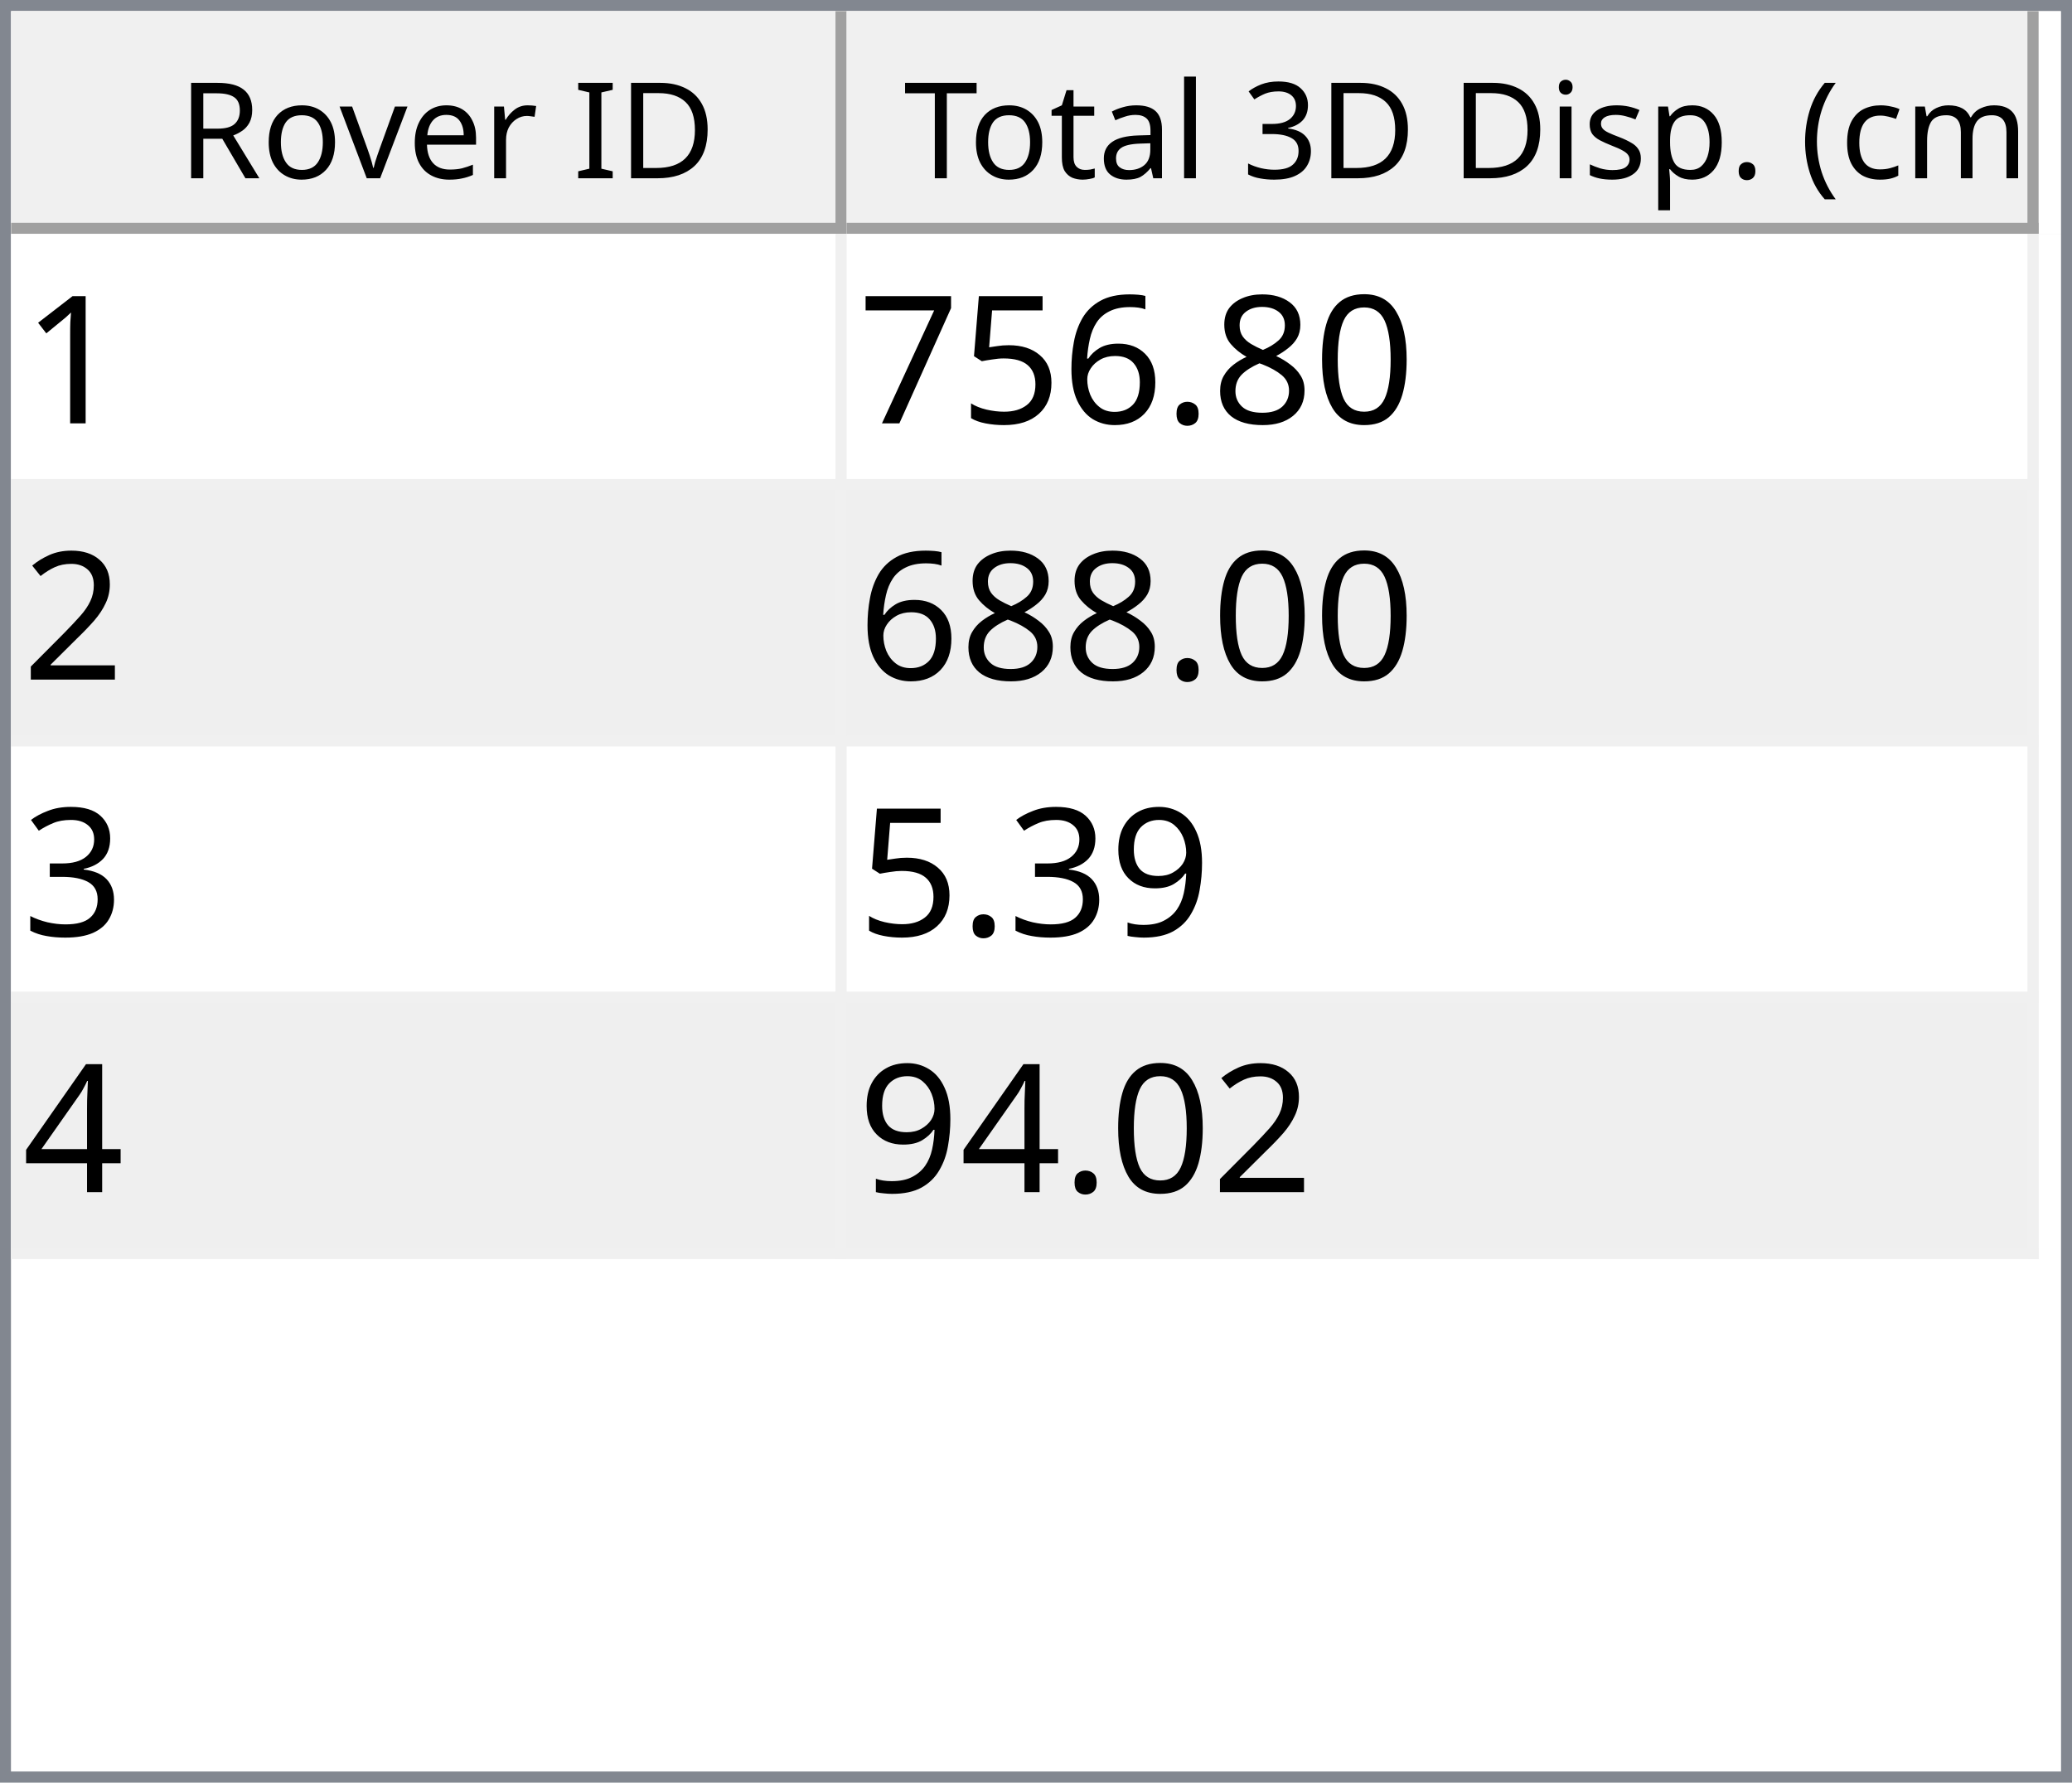
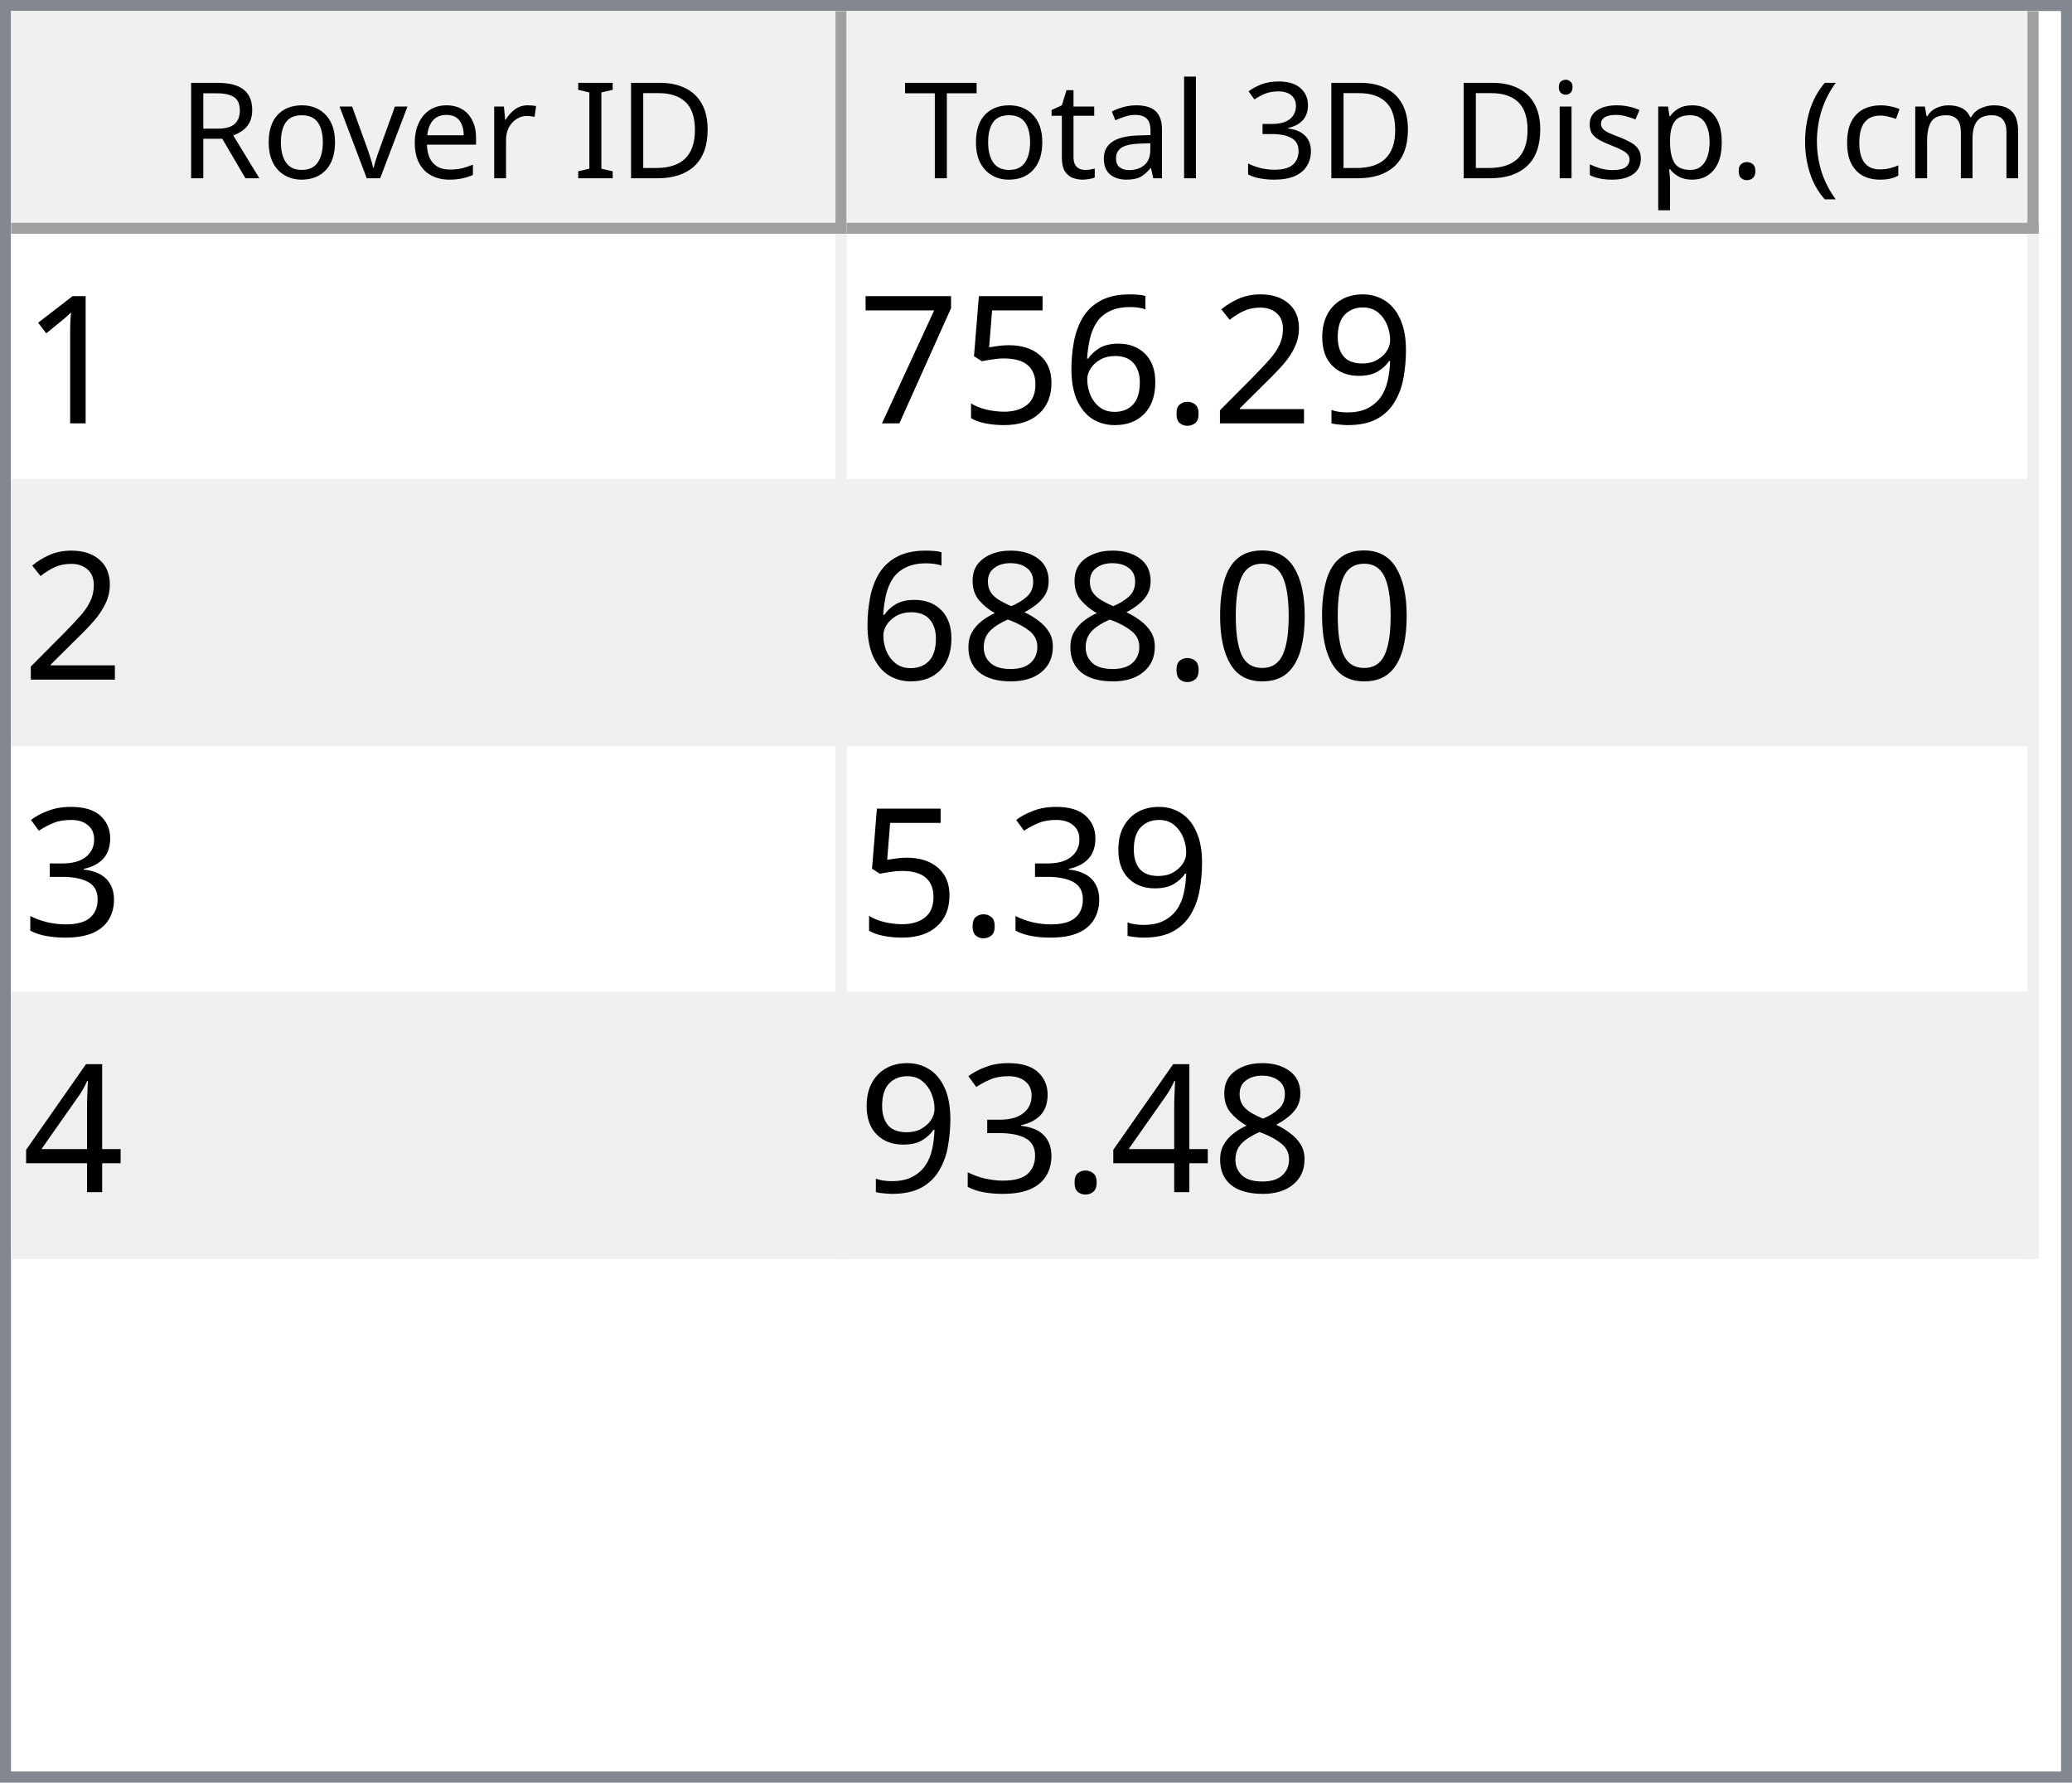
<svg xmlns="http://www.w3.org/2000/svg" style="fill-opacity:1; color-rendering:auto; color-interpolation:auto; text-rendering:auto; stroke:black; stroke-linecap:square; stroke-miterlimit:10; shape-rendering:auto; stroke-opacity:1; fill:black; stroke-dasharray:none; font-weight:normal; stroke-width:1; font-family:'Dialog'; font-style:normal; stroke-linejoin:miter; font-size:12px; stroke-dashoffset:0; image-rendering:auto;" width="186" height="160">
  <defs id="genericDefs" />
  <g>
    <defs id="defs1">
      <clipPath clipPathUnits="userSpaceOnUse" id="clipPath1">
        <path d="M0 0 L186 0 L186 160 L0 160 L0 0 Z" />
      </clipPath>
      <clipPath clipPathUnits="userSpaceOnUse" id="clipPath2">
        <path d="M0 0 L0 160 L186 160 L186 0 Z" />
      </clipPath>
      <clipPath clipPathUnits="userSpaceOnUse" id="clipPath3">
        <path d="M0 0 L0 20 L184 20 L184 0 Z" />
      </clipPath>
      <clipPath clipPathUnits="userSpaceOnUse" id="clipPath4">
        <path d="M0 0 L0 20 L75 20 L75 0 Z" />
      </clipPath>
      <clipPath clipPathUnits="userSpaceOnUse" id="clipPath5">
        <path d="M1 1 L1 19 L74 19 L74 1 Z" />
      </clipPath>
      <clipPath clipPathUnits="userSpaceOnUse" id="clipPath6">
        <path d="M0 0 L0 18 L73 18 L73 0 Z" />
      </clipPath>
      <clipPath clipPathUnits="userSpaceOnUse" id="clipPath7">
        <path d="M-0.5 -0.5 L-0.5 19.5 L74.5 19.5 L74.5 -0.5 Z" />
      </clipPath>
      <clipPath clipPathUnits="userSpaceOnUse" id="clipPath8">
        <path d="M0 0 L0 20 L107 20 L107 0 Z" />
      </clipPath>
      <clipPath clipPathUnits="userSpaceOnUse" id="clipPath9">
        <path d="M1 1 L1 19 L106 19 L106 1 Z" />
      </clipPath>
      <clipPath clipPathUnits="userSpaceOnUse" id="clipPath10">
        <path d="M0 0 L0 18 L105 18 L105 0 Z" />
      </clipPath>
      <clipPath clipPathUnits="userSpaceOnUse" id="clipPath11">
        <path d="M-0.5 -0.5 L-0.5 19.5 L106.5 19.5 L106.5 -0.5 Z" />
      </clipPath>
      <clipPath clipPathUnits="userSpaceOnUse" id="clipPath12">
        <path d="M0 0 L0 138 L184 138 L184 0 Z" />
      </clipPath>
      <clipPath clipPathUnits="userSpaceOnUse" id="clipPath13">
        <path d="M0 0 L0 92 L182 92 L182 0 Z" />
      </clipPath>
      <clipPath clipPathUnits="userSpaceOnUse" id="clipPath14">
        <path d="M-0.5 -0.5 L-0.5 91.5 L181.5 91.5 L181.5 -0.5 Z" />
      </clipPath>
      <clipPath clipPathUnits="userSpaceOnUse" id="clipPath15">
        <path d="M0 0 L0 22 L74 22 L74 0 Z" />
      </clipPath>
      <clipPath clipPathUnits="userSpaceOnUse" id="clipPath16">
        <path d="M0 0 L0 22 L106 22 L106 0 Z" />
      </clipPath>
      <font horiz-adv-x="64.551" id="font1">
        <font-face ascent="107.91" descent="25.098" units-per-em="100" style="font-style:normal; font-family:Segoe UI; font-weight:normal;" />
        <missing-glyph horiz-adv-x="64.551" d="M8.109 0 L8.109 68.266 L56.453 68.266 L56.453 0 L8.109 0 ZM15.328 7.234 L49.219 7.234 L49.219 61.031 L15.328 61.031 L15.328 7.234 Z" />
        <glyph unicode="D" horiz-adv-x="70.117" d="M9.188 0 L9.188 70.016 L28.516 70.016 Q65.531 70.016 65.531 35.891 Q65.531 19.672 55.25 9.836 Q44.969 0 27.734 0 L9.188 0 ZM17.391 62.594 L17.391 7.422 L27.828 7.422 Q41.609 7.422 49.273 14.797 Q56.938 22.172 56.938 35.688 Q56.938 62.594 28.328 62.594 L17.391 62.594 Z" />
        <glyph unicode="I" horiz-adv-x="26.611" d="M17.391 0 L9.188 0 L9.188 70.016 L17.391 70.016 L17.391 0 Z" />
        <glyph unicode=" " horiz-adv-x="27.393" d="" />
        <glyph unicode="r" horiz-adv-x="34.766" d="M34.188 41.891 Q32.078 43.5 28.125 43.5 Q23 43.5 19.555 38.672 Q16.109 33.844 16.109 25.484 L16.109 0 L8.109 0 L8.109 50 L16.109 50 L16.109 39.703 L16.312 39.703 Q18.016 44.969 21.531 47.922 Q25.047 50.875 29.391 50.875 Q32.516 50.875 34.188 50.203 L34.188 41.891 Z" />
        <glyph unicode="e" horiz-adv-x="52.295" d="M48.297 23 L12.984 23 Q13.188 14.656 17.484 10.109 Q21.781 5.562 29.297 5.562 Q37.75 5.562 44.828 11.141 L44.828 3.609 Q38.234 -1.172 27.391 -1.172 Q16.797 -1.172 10.742 5.641 Q4.688 12.453 4.688 24.812 Q4.688 36.469 11.305 43.82 Q17.922 51.172 27.734 51.172 Q37.547 51.172 42.922 44.828 Q48.297 38.484 48.297 27.203 L48.297 23 ZM40.094 29.781 Q40.047 36.719 36.75 40.578 Q33.453 44.438 27.594 44.438 Q21.922 44.438 17.969 40.383 Q14.016 36.328 13.094 29.781 L40.094 29.781 Z" />
        <glyph unicode="v" horiz-adv-x="47.9" d="M47.406 50 L27.484 0 L19.625 0 L0.688 50 L9.469 50 L22.172 13.672 Q23.578 9.672 23.922 6.688 L24.125 6.688 Q24.609 10.453 25.688 13.484 L38.969 50 L47.406 50 Z" />
        <glyph unicode="o" horiz-adv-x="58.594" d="M29 -1.172 Q17.922 -1.172 11.305 5.836 Q4.688 12.844 4.688 24.422 Q4.688 37.016 11.57 44.094 Q18.453 51.172 30.172 51.172 Q41.359 51.172 47.633 44.289 Q53.906 37.406 53.906 25.203 Q53.906 13.234 47.141 6.031 Q40.375 -1.172 29 -1.172 ZM29.594 44.438 Q21.875 44.438 17.383 39.188 Q12.891 33.938 12.891 24.703 Q12.891 15.828 17.43 10.695 Q21.969 5.562 29.594 5.562 Q37.359 5.562 41.531 10.594 Q45.703 15.625 45.703 24.906 Q45.703 34.281 41.531 39.359 Q37.359 44.438 29.594 44.438 Z" />
        <glyph unicode="R" horiz-adv-x="59.814" d="M59.375 0 L49.609 0 L37.891 19.625 Q36.281 22.359 34.766 24.289 Q33.25 26.219 31.664 27.438 Q30.078 28.656 28.25 29.219 Q26.422 29.781 24.125 29.781 L17.391 29.781 L17.391 0 L9.188 0 L9.188 70.016 L30.078 70.016 Q34.672 70.016 38.555 68.867 Q42.438 67.719 45.289 65.375 Q48.141 63.031 49.758 59.547 Q51.375 56.062 51.375 51.375 Q51.375 47.703 50.273 44.656 Q49.172 41.609 47.148 39.211 Q45.125 36.812 42.266 35.133 Q39.406 33.453 35.844 32.516 L35.844 32.328 Q37.594 31.547 38.891 30.547 Q40.188 29.547 41.359 28.18 Q42.531 26.812 43.68 25.078 Q44.828 23.344 46.234 21.047 L59.375 0 ZM17.391 62.594 L17.391 37.203 L28.516 37.203 Q31.594 37.203 34.203 38.133 Q36.812 39.062 38.719 40.797 Q40.625 42.531 41.703 45.047 Q42.781 47.562 42.781 50.688 Q42.781 56.297 39.141 59.445 Q35.5 62.594 28.609 62.594 L17.391 62.594 Z" />
        <glyph unicode=")" horiz-adv-x="30.176" d="M8.297 -15.922 L1.172 -15.922 Q16.406 2.344 16.406 26.812 Q16.406 51.469 1.078 70.016 L8.297 70.016 Q23.531 52.156 23.531 26.703 Q23.531 1.375 8.297 -15.922 Z" />
        <glyph unicode="m" horiz-adv-x="86.133" d="M79.109 0 L71.094 0 L71.094 28.719 Q71.094 37.016 68.531 40.727 Q65.969 44.438 59.906 44.438 Q54.781 44.438 51.195 39.75 Q47.609 35.062 47.609 28.516 L47.609 0 L39.594 0 L39.594 29.688 Q39.594 44.438 28.219 44.438 Q22.953 44.438 19.531 40.016 Q16.109 35.594 16.109 28.516 L16.109 0 L8.109 0 L8.109 50 L16.109 50 L16.109 42.094 L16.312 42.094 Q21.625 51.172 31.844 51.172 Q36.969 51.172 40.773 48.312 Q44.578 45.453 46 40.828 Q51.562 51.172 62.594 51.172 Q79.109 51.172 79.109 30.812 L79.109 0 Z" />
        <glyph unicode="c" horiz-adv-x="46.191" d="M42.188 2.297 Q36.422 -1.172 28.516 -1.172 Q17.828 -1.172 11.258 5.789 Q4.688 12.75 4.688 23.828 Q4.688 36.188 11.766 43.68 Q18.844 51.172 30.672 51.172 Q37.25 51.172 42.281 48.734 L42.281 40.531 Q36.719 44.438 30.375 44.438 Q22.703 44.438 17.797 38.945 Q12.891 33.453 12.891 24.516 Q12.891 15.719 17.508 10.641 Q22.125 5.562 29.891 5.562 Q36.422 5.562 42.188 9.906 L42.188 2.297 Z" />
        <glyph unicode="(" horiz-adv-x="30.176" d="M29.109 -15.922 L21.969 -15.922 Q6.844 1.375 6.844 26.703 Q6.844 52.156 21.969 70.016 L29.203 70.016 Q13.875 51.469 13.875 26.812 Q13.875 2.344 29.109 -15.922 Z" />
        <glyph unicode="." horiz-adv-x="21.68" d="M10.891 -1.078 Q8.641 -1.078 7.055 0.539 Q5.469 2.156 5.469 4.391 Q5.469 6.641 7.055 8.273 Q8.641 9.906 10.891 9.906 Q13.188 9.906 14.797 8.273 Q16.406 6.641 16.406 4.391 Q16.406 2.156 14.797 0.539 Q13.188 -1.078 10.891 -1.078 Z" />
        <glyph unicode="p" horiz-adv-x="58.789" d="M16.312 7.234 L16.109 7.234 L16.109 -23 L8.109 -23 L8.109 50 L16.109 50 L16.109 41.219 L16.312 41.219 Q22.219 51.172 33.594 51.172 Q43.266 51.172 48.688 44.461 Q54.109 37.75 54.109 26.469 Q54.109 13.922 48 6.375 Q41.891 -1.172 31.297 -1.172 Q21.578 -1.172 16.312 7.234 ZM16.109 27.391 L16.109 20.406 Q16.109 14.203 20.141 9.883 Q24.172 5.562 30.375 5.562 Q37.641 5.562 41.773 11.133 Q45.906 16.703 45.906 26.609 Q45.906 34.969 42.047 39.703 Q38.188 44.438 31.594 44.438 Q24.609 44.438 20.359 39.578 Q16.109 34.719 16.109 27.391 Z" />
        <glyph unicode="s" horiz-adv-x="42.432" d="M5.078 1.812 L5.078 10.406 Q11.625 5.562 19.484 5.562 Q30.031 5.562 30.031 12.594 Q30.031 14.594 29.125 15.992 Q28.219 17.391 26.68 18.461 Q25.141 19.531 23.07 20.383 Q21 21.234 18.609 22.172 Q15.281 23.484 12.766 24.828 Q10.25 26.172 8.57 27.859 Q6.891 29.547 6.031 31.695 Q5.172 33.844 5.172 36.719 Q5.172 40.234 6.789 42.945 Q8.406 45.656 11.086 47.484 Q13.766 49.312 17.211 50.242 Q20.656 51.172 24.312 51.172 Q30.812 51.172 35.938 48.922 L35.938 40.828 Q30.422 44.438 23.25 44.438 Q21 44.438 19.195 43.922 Q17.391 43.406 16.094 42.477 Q14.797 41.547 14.086 40.258 Q13.375 38.969 13.375 37.406 Q13.375 35.453 14.086 34.133 Q14.797 32.812 16.164 31.789 Q17.531 30.766 19.484 29.938 Q21.438 29.109 23.922 28.125 Q27.25 26.859 29.883 25.516 Q32.516 24.172 34.375 22.484 Q36.234 20.797 37.234 18.602 Q38.234 16.406 38.234 13.375 Q38.234 9.672 36.602 6.938 Q34.969 4.203 32.234 2.398 Q29.5 0.594 25.93 -0.289 Q22.359 -1.172 18.453 -1.172 Q10.75 -1.172 5.078 1.812 Z" />
        <glyph unicode="i" horiz-adv-x="24.219" d="M12.203 62.703 Q10.062 62.703 8.547 64.164 Q7.031 65.625 7.031 67.875 Q7.031 70.125 8.547 71.609 Q10.062 73.094 12.203 73.094 Q14.406 73.094 15.945 71.609 Q17.484 70.125 17.484 67.875 Q17.484 65.719 15.945 64.211 Q14.406 62.703 12.203 62.703 ZM16.109 0 L8.109 0 L8.109 50 L16.109 50 L16.109 0 Z" />
        <glyph unicode="3" horiz-adv-x="53.906" d="M46.531 19.828 Q46.531 15.094 44.75 11.211 Q42.969 7.328 39.719 4.57 Q36.469 1.812 31.93 0.297 Q27.391 -1.219 21.922 -1.219 Q11.922 -1.219 6 2.594 L6 11.188 Q13.094 5.609 22.219 5.609 Q25.875 5.609 28.828 6.539 Q31.781 7.469 33.906 9.227 Q36.031 10.984 37.18 13.477 Q38.328 15.969 38.328 19.094 Q38.328 32.812 18.797 32.812 L12.984 32.812 L12.984 39.594 L18.5 39.594 Q35.797 39.594 35.797 52.484 Q35.797 64.406 22.609 64.406 Q15.188 64.406 8.688 59.422 L8.688 67.188 Q15.375 71.188 24.609 71.188 Q29 71.188 32.57 69.969 Q36.141 68.75 38.68 66.555 Q41.219 64.359 42.609 61.281 Q44 58.203 44 54.5 Q44 40.672 30.031 36.719 L30.031 36.531 Q33.594 36.141 36.625 34.797 Q39.656 33.453 41.852 31.305 Q44.047 29.156 45.289 26.25 Q46.531 23.344 46.531 19.828 Z" />
        <glyph unicode="l" horiz-adv-x="24.219" d="M16.109 0 L8.109 0 L8.109 74.031 L16.109 74.031 L16.109 0 Z" />
        <glyph unicode="a" horiz-adv-x="50.879" d="M43.891 0 L35.891 0 L35.891 7.812 L35.688 7.812 Q30.469 -1.172 20.312 -1.172 Q12.844 -1.172 8.617 2.781 Q4.391 6.734 4.391 13.281 Q4.391 27.297 20.906 29.594 L35.891 31.688 Q35.891 44.438 25.594 44.438 Q16.547 44.438 9.281 38.281 L9.281 46.484 Q16.656 51.172 26.266 51.172 Q43.891 51.172 43.891 32.516 L43.891 0 ZM35.891 25.297 L23.828 23.641 Q18.266 22.859 15.43 20.875 Q12.594 18.891 12.594 13.875 Q12.594 10.203 15.211 7.883 Q17.828 5.562 22.172 5.562 Q28.125 5.562 32.008 9.742 Q35.891 13.922 35.891 20.312 L35.891 25.297 Z" />
        <glyph unicode="t" horiz-adv-x="33.887" d="M31.297 0.484 Q28.469 -1.078 23.828 -1.078 Q10.688 -1.078 10.688 13.578 L10.688 43.172 L2.094 43.172 L2.094 50 L10.688 50 L10.688 62.203 L18.703 64.797 L18.703 50 L31.297 50 L31.297 43.172 L18.703 43.172 L18.703 14.984 Q18.703 9.969 20.414 7.82 Q22.125 5.672 26.078 5.672 Q29.109 5.672 31.297 7.328 L31.297 0.484 Z" />
        <glyph unicode="T" horiz-adv-x="52.393" d="M50.594 62.594 L30.375 62.594 L30.375 0 L22.172 0 L22.172 62.594 L2 62.594 L2 70.016 L50.594 70.016 L50.594 62.594 Z" />
      </font>
      <font horiz-adv-x="75.0" id="font2">
        <font-face ascent="100.537" descent="21.973" units-per-em="100" style="font-style:normal; font-family:sans-serif; font-weight:normal;" />
        <missing-glyph horiz-adv-x="75.0" d="M12.5 0 L12.5 62.5 L62.5 62.5 L62.5 0 L12.5 0 ZM14.062 1.562 L60.938 1.562 L60.938 60.938 L14.062 60.938 L14.062 1.562 Z" />
        <glyph unicode="1" horiz-adv-x="55.615" d="M37.25 0 L28.469 0 L28.469 56 Q25.297 52.984 20.141 49.953 Q14.984 46.922 10.891 45.406 L10.891 53.906 Q18.266 57.375 23.781 62.305 Q29.297 67.234 31.594 71.875 L37.25 71.875 L37.25 0 Z" />
-         <glyph unicode="0" horiz-adv-x="55.615" d="M4.156 35.297 Q4.156 48 6.766 55.742 Q9.375 63.484 14.523 67.68 Q19.672 71.875 27.484 71.875 Q33.25 71.875 37.594 69.555 Q41.938 67.234 44.773 62.867 Q47.609 58.5 49.219 52.227 Q50.828 45.953 50.828 35.297 Q50.828 22.703 48.242 14.969 Q45.656 7.234 40.508 3.008 Q35.359 -1.219 27.484 -1.219 Q17.141 -1.219 11.234 6.203 Q4.156 15.141 4.156 35.297 ZM13.188 35.297 Q13.188 17.672 17.312 11.836 Q21.438 6 27.484 6 Q33.547 6 37.672 11.859 Q41.797 17.719 41.797 35.297 Q41.797 52.984 37.672 58.789 Q33.547 64.594 27.391 64.594 Q21.344 64.594 17.719 59.469 Q13.188 52.938 13.188 35.297 Z" />
-         <glyph unicode="8" horiz-adv-x="55.615" d="M17.672 38.812 Q12.203 40.828 9.57 44.539 Q6.938 48.25 6.938 53.422 Q6.938 61.234 12.555 66.555 Q18.172 71.875 27.484 71.875 Q36.859 71.875 42.578 66.43 Q48.297 60.984 48.297 53.172 Q48.297 48.188 45.68 44.508 Q43.062 40.828 37.75 38.812 Q44.344 36.672 47.781 31.883 Q51.219 27.094 51.219 20.453 Q51.219 11.281 44.727 5.031 Q38.234 -1.219 27.641 -1.219 Q17.047 -1.219 10.547 5.055 Q4.047 11.328 4.047 20.703 Q4.047 27.688 7.594 32.398 Q11.141 37.109 17.672 38.812 ZM15.922 53.719 Q15.922 48.641 19.195 45.414 Q22.469 42.188 27.688 42.188 Q32.766 42.188 36.016 45.383 Q39.266 48.578 39.266 53.219 Q39.266 58.062 35.914 61.359 Q32.562 64.656 27.594 64.656 Q22.562 64.656 19.242 61.43 Q15.922 58.203 15.922 53.719 ZM13.094 20.656 Q13.094 16.891 14.875 13.375 Q16.656 9.859 20.172 7.93 Q23.688 6 27.734 6 Q34.031 6 38.133 10.055 Q42.234 14.109 42.234 20.359 Q42.234 26.703 38.016 30.859 Q33.797 35.016 27.438 35.016 Q21.234 35.016 17.164 30.914 Q13.094 26.812 13.094 20.656 Z" />
+         <glyph unicode="9" horiz-adv-x="55.615" d="M5.469 16.547 L13.922 17.328 Q14.984 11.375 18.016 8.688 Q21.047 6 25.781 6 Q29.828 6 32.883 7.859 Q35.938 9.719 37.891 12.82 Q39.844 15.922 41.164 21.195 Q42.484 26.469 42.484 31.938 Q42.484 32.516 42.438 33.688 Q39.797 29.5 35.234 26.883 Q30.672 24.266 25.344 24.266 Q16.453 24.266 10.305 30.711 Q4.156 37.156 4.156 47.703 Q4.156 58.594 10.578 65.234 Q17 71.875 26.656 71.875 Q33.641 71.875 39.43 68.117 Q45.219 64.359 48.219 57.398 Q51.219 50.438 51.219 37.25 Q51.219 23.531 48.242 15.406 Q45.266 7.281 39.383 3.031 Q33.5 -1.219 25.594 -1.219 Q17.188 -1.219 11.867 3.445 Q6.547 8.109 5.469 16.547 ZM41.453 48.141 Q41.453 55.719 37.43 60.156 Q33.406 64.594 27.734 64.594 Q21.875 64.594 17.531 59.812 Q13.188 55.031 13.188 47.406 Q13.188 40.578 17.312 36.305 Q21.438 32.031 27.484 32.031 Q33.594 32.031 37.523 36.305 Q41.453 40.578 41.453 48.141 Z" />
+         <glyph unicode="2" horiz-adv-x="55.615" d="M50.344 8.453 L50.344 0 L3.031 0 Q2.938 3.172 4.047 6.109 Q5.859 10.938 9.836 15.625 Q13.812 20.312 21.344 26.469 Q33.016 36.031 37.117 41.625 Q41.219 47.219 41.219 52.203 Q41.219 57.422 37.477 61.008 Q33.734 64.594 27.734 64.594 Q21.391 64.594 17.578 60.789 Q13.766 56.984 13.719 50.25 L4.688 51.172 Q5.609 61.281 11.664 66.578 Q17.719 71.875 27.938 71.875 Q38.234 71.875 44.242 66.164 Q50.25 60.453 50.25 52 Q50.25 47.703 48.492 43.555 Q46.734 39.406 42.656 34.812 Q38.578 30.219 29.109 22.219 Q21.188 15.578 18.945 13.211 Q16.703 10.844 15.234 8.453 L50.344 8.453 Z" />
        <glyph unicode="." horiz-adv-x="27.783" d="M9.078 0 L9.078 10.016 L19.094 10.016 L19.094 0 L9.078 0 Z" />
        <glyph unicode="6" horiz-adv-x="55.615" d="M49.75 54.047 L41.016 53.375 Q39.844 58.547 37.703 60.891 Q34.125 64.656 28.906 64.656 Q24.703 64.656 21.531 62.312 Q17.391 59.281 14.992 53.469 Q12.594 47.656 12.5 36.922 Q15.672 41.75 20.266 44.094 Q24.859 46.438 29.891 46.438 Q38.672 46.438 44.852 39.969 Q51.031 33.5 51.031 23.25 Q51.031 16.5 48.125 10.719 Q45.219 4.938 40.141 1.859 Q35.062 -1.219 28.609 -1.219 Q17.625 -1.219 10.695 6.859 Q3.766 14.938 3.766 33.5 Q3.766 54.25 11.422 63.672 Q18.109 71.875 29.438 71.875 Q37.891 71.875 43.289 67.141 Q48.688 62.406 49.75 54.047 ZM13.875 23.188 Q13.875 18.656 15.797 14.508 Q17.719 10.359 21.188 8.18 Q24.656 6 28.469 6 Q34.031 6 38.039 10.492 Q42.047 14.984 42.047 22.703 Q42.047 30.125 38.086 34.398 Q34.125 38.672 28.125 38.672 Q22.172 38.672 18.023 34.398 Q13.875 30.125 13.875 23.188 Z" />
        <glyph unicode="5" horiz-adv-x="55.615" d="M4.156 18.75 L13.375 19.531 Q14.406 12.797 18.141 9.398 Q21.875 6 27.156 6 Q33.5 6 37.891 10.789 Q42.281 15.578 42.281 23.484 Q42.281 31 38.062 35.352 Q33.844 39.703 27 39.703 Q22.75 39.703 19.336 37.773 Q15.922 35.844 13.969 32.766 L5.719 33.844 L12.641 70.609 L48.25 70.609 L48.25 62.203 L19.672 62.203 L15.828 42.969 Q22.266 47.469 29.344 47.469 Q38.719 47.469 45.164 40.969 Q51.609 34.469 51.609 24.266 Q51.609 14.547 45.953 7.469 Q39.062 -1.219 27.156 -1.219 Q17.391 -1.219 11.211 4.25 Q5.031 9.719 4.156 18.75 Z" />
        <glyph unicode="7" horiz-adv-x="55.615" d="M4.734 62.203 L4.734 70.656 L51.078 70.656 L51.078 63.812 Q44.234 56.547 37.523 44.484 Q30.812 32.422 27.156 19.672 Q24.516 10.688 23.781 0 L14.75 0 Q14.891 8.453 18.062 20.414 Q21.234 32.375 27.172 43.484 Q33.109 54.594 39.797 62.203 L4.734 62.203 Z" />
-         <glyph unicode="2" horiz-adv-x="55.615" d="M50.344 8.453 L50.344 0 L3.031 0 Q2.938 3.172 4.047 6.109 Q5.859 10.938 9.836 15.625 Q13.812 20.312 21.344 26.469 Q33.016 36.031 37.117 41.625 Q41.219 47.219 41.219 52.203 Q41.219 57.422 37.477 61.008 Q33.734 64.594 27.734 64.594 Q21.391 64.594 17.578 60.789 Q13.766 56.984 13.719 50.25 L4.688 51.172 Q5.609 61.281 11.664 66.578 Q17.719 71.875 27.938 71.875 Q38.234 71.875 44.242 66.164 Q50.25 60.453 50.25 52 Q50.25 47.703 48.492 43.555 Q46.734 39.406 42.656 34.812 Q38.578 30.219 29.109 22.219 Q21.188 15.578 18.945 13.211 Q16.703 10.844 15.234 8.453 L50.344 8.453 Z" />
+         <glyph unicode="0" horiz-adv-x="55.615" d="M4.156 35.297 Q4.156 48 6.766 55.742 Q9.375 63.484 14.523 67.68 Q19.672 71.875 27.484 71.875 Q33.25 71.875 37.594 69.555 Q41.938 67.234 44.773 62.867 Q47.609 58.5 49.219 52.227 Q50.828 45.953 50.828 35.297 Q50.828 22.703 48.242 14.969 Q45.656 7.234 40.508 3.008 Q35.359 -1.219 27.484 -1.219 Q17.141 -1.219 11.234 6.203 Q4.156 15.141 4.156 35.297 ZM13.188 35.297 Q13.188 17.672 17.312 11.836 Q21.438 6 27.484 6 Q33.547 6 37.672 11.859 Q41.797 17.719 41.797 35.297 Q41.797 52.984 37.672 58.789 Q33.547 64.594 27.391 64.594 Q21.344 64.594 17.719 59.469 Q13.188 52.938 13.188 35.297 Z" />
+         <glyph unicode="8" horiz-adv-x="55.615" d="M17.672 38.812 Q12.203 40.828 9.57 44.539 Q6.938 48.25 6.938 53.422 Q6.938 61.234 12.555 66.555 Q18.172 71.875 27.484 71.875 Q36.859 71.875 42.578 66.43 Q48.297 60.984 48.297 53.172 Q48.297 48.188 45.68 44.508 Q43.062 40.828 37.75 38.812 Q44.344 36.672 47.781 31.883 Q51.219 27.094 51.219 20.453 Q51.219 11.281 44.727 5.031 Q38.234 -1.219 27.641 -1.219 Q17.047 -1.219 10.547 5.055 Q4.047 11.328 4.047 20.703 Q4.047 27.688 7.594 32.398 Q11.141 37.109 17.672 38.812 ZM15.922 53.719 Q15.922 48.641 19.195 45.414 Q22.469 42.188 27.688 42.188 Q32.766 42.188 36.016 45.383 Q39.266 48.578 39.266 53.219 Q39.266 58.062 35.914 61.359 Q32.562 64.656 27.594 64.656 Q22.562 64.656 19.242 61.43 Q15.922 58.203 15.922 53.719 ZM13.094 20.656 Q13.094 16.891 14.875 13.375 Q16.656 9.859 20.172 7.93 Q23.688 6 27.734 6 Q34.031 6 38.133 10.055 Q42.234 14.109 42.234 20.359 Q42.234 26.703 38.016 30.859 Q33.797 35.016 27.438 35.016 Q21.234 35.016 17.164 30.914 Q13.094 26.812 13.094 20.656 Z" />
        <glyph unicode="3" horiz-adv-x="55.615" d="M4.203 18.891 L12.984 20.062 Q14.5 12.594 18.141 9.297 Q21.781 6 27 6 Q33.203 6 37.477 10.297 Q41.75 14.594 41.75 20.953 Q41.75 27 37.797 30.93 Q33.844 34.859 27.734 34.859 Q25.25 34.859 21.531 33.891 L22.516 41.609 Q23.391 41.5 23.922 41.5 Q29.547 41.5 34.039 44.43 Q38.531 47.359 38.531 53.469 Q38.531 58.297 35.258 61.477 Q31.984 64.656 26.812 64.656 Q21.688 64.656 18.266 61.43 Q14.844 58.203 13.875 51.766 L5.078 53.328 Q6.688 62.156 12.398 67.016 Q18.109 71.875 26.609 71.875 Q32.469 71.875 37.398 69.359 Q42.328 66.844 44.945 62.5 Q47.562 58.156 47.562 53.266 Q47.562 48.641 45.07 44.828 Q42.578 41.016 37.703 38.766 Q44.047 37.312 47.562 32.695 Q51.078 28.078 51.078 21.141 Q51.078 11.766 44.242 5.25 Q37.406 -1.266 26.953 -1.266 Q17.531 -1.266 11.305 4.352 Q5.078 9.969 4.203 18.891 Z" />
-         <glyph unicode="9" horiz-adv-x="55.615" d="M5.469 16.547 L13.922 17.328 Q14.984 11.375 18.016 8.688 Q21.047 6 25.781 6 Q29.828 6 32.883 7.859 Q35.938 9.719 37.891 12.82 Q39.844 15.922 41.164 21.195 Q42.484 26.469 42.484 31.938 Q42.484 32.516 42.438 33.688 Q39.797 29.5 35.234 26.883 Q30.672 24.266 25.344 24.266 Q16.453 24.266 10.305 30.711 Q4.156 37.156 4.156 47.703 Q4.156 58.594 10.578 65.234 Q17 71.875 26.656 71.875 Q33.641 71.875 39.43 68.117 Q45.219 64.359 48.219 57.398 Q51.219 50.438 51.219 37.25 Q51.219 23.531 48.242 15.406 Q45.266 7.281 39.383 3.031 Q33.5 -1.219 25.594 -1.219 Q17.188 -1.219 11.867 3.445 Q6.547 8.109 5.469 16.547 ZM41.453 48.141 Q41.453 55.719 37.43 60.156 Q33.406 64.594 27.734 64.594 Q21.875 64.594 17.531 59.812 Q13.188 55.031 13.188 47.406 Q13.188 40.578 17.312 36.305 Q21.438 32.031 27.484 32.031 Q33.594 32.031 37.523 36.305 Q41.453 40.578 41.453 48.141 Z" />
        <glyph unicode="4" horiz-adv-x="55.615" d="M32.328 0 L32.328 17.141 L1.266 17.141 L1.266 25.203 L33.938 71.578 L41.109 71.578 L41.109 25.203 L50.781 25.203 L50.781 17.141 L41.109 17.141 L41.109 0 L32.328 0 ZM32.328 25.203 L32.328 57.469 L9.906 25.203 L32.328 25.203 Z" />
      </font>
    </defs>
    <g style="fill:white; stroke:white;">
      <rect x="0" y="0" width="186" style="clip-path:url(#clipPath1); stroke:none;" height="160" />
    </g>
    <g style="fill:white; text-rendering:optimizeSpeed; color-rendering:optimizeSpeed; image-rendering:optimizeSpeed; shape-rendering:crispEdges; stroke:white; color-interpolation:sRGB;">
      <rect x="0" width="186" height="160" y="0" style="stroke:none;" />
      <path style="stroke:none;" d="M0 160 L186 160 L186 0 L0 0 Z" />
    </g>
    <g style="fill:rgb(240,240,240); font-family:'Segoe UI'; stroke:rgb(240,240,240);">
      <rect x="0" y="0" width="186" style="clip-path:url(#clipPath2); stroke:none;" height="160" />
    </g>
    <g style="fill:rgb(130,135,144); font-family:'Segoe UI'; stroke:rgb(130,135,144);">
      <path d="M0 0 L186 0 L186 160 L0 160 L0 0 ZM1 1 L185 1 L185 159 L1 159 L1 1 Z" style="fill-rule:evenodd; clip-path:url(#clipPath2); stroke:none;" />
    </g>
    <g style="fill:white; font-family:'Segoe UI'; stroke:white;" transform="translate(1,1)">
      <rect x="0" y="0" width="184" style="clip-path:url(#clipPath3); stroke:none;" height="20" />
    </g>
    <g style="fill:rgb(240,240,240); font-family:'Segoe UI'; stroke:rgb(240,240,240);" transform="translate(1,1)">
      <rect x="0" y="0" width="75" style="clip-path:url(#clipPath4); stroke:none;" height="20" />
    </g>
    <g style="font-family:'Segoe UI';" transform="translate(2,2)">
      <text x="14" xml:space="preserve" y="14" style="clip-path:url(#clipPath6); stroke:none;">Rover ID</text>
    </g>
    <g style="fill:rgb(160,160,160); font-family:'Segoe UI'; stroke:rgb(160,160,160); stroke-linejoin:bevel;" transform="translate(1.5,1.5)">
      <line x1="74" x2="74" y1="0" style="fill:none; clip-path:url(#clipPath7);" y2="19" />
    </g>
    <g style="fill:rgb(160,160,160); font-family:'Segoe UI'; stroke:rgb(160,160,160); stroke-linejoin:bevel;" transform="matrix(1,0,0,1,1,1) translate(0.5,0.5)">
      <line x1="0" x2="74" y1="19" style="fill:none; clip-path:url(#clipPath7);" y2="19" />
    </g>
    <g style="fill:rgb(240,240,240); font-family:'Segoe UI'; stroke:rgb(240,240,240);" transform="translate(76,1)">
      <rect x="0" y="0" width="107" style="clip-path:url(#clipPath8); stroke:none;" height="20" />
    </g>
    <g style="font-family:'Segoe UI';" transform="translate(77,2)">
      <text x="1" xml:space="preserve" y="14" style="clip-path:url(#clipPath10); stroke:none;"> Total 3D Disp. (cm)</text>
    </g>
    <g style="fill:rgb(160,160,160); font-family:'Segoe UI'; stroke:rgb(160,160,160); stroke-linejoin:bevel;" transform="translate(76.5,1.5)">
      <line x1="106" x2="106" y1="0" style="fill:none; clip-path:url(#clipPath11);" y2="19" />
    </g>
    <g style="fill:rgb(160,160,160); font-family:'Segoe UI'; stroke:rgb(160,160,160); stroke-linejoin:bevel;" transform="matrix(1,0,0,1,76,1) translate(0.5,0.5)">
      <line x1="0" x2="106" y1="19" style="fill:none; clip-path:url(#clipPath11);" y2="19" />
    </g>
    <g style="fill:white; font-family:'Segoe UI'; stroke:white;" transform="translate(1,21)">
      <rect x="0" y="0" width="184" style="clip-path:url(#clipPath12); stroke:none;" height="138" />
    </g>
    <g style="fill:rgb(240,240,240); font-size:16px; font-family:sans-serif; stroke:rgb(240,240,240);" transform="translate(1,21)">
      <rect x="0" y="0" width="182" style="clip-path:url(#clipPath13); stroke:none;" height="92" />
      <line transform="translate(0.5,0.5)" x1="0" x2="181" y1="22" style="clip-path:url(#clipPath14); fill:none; stroke-linejoin:bevel;" y2="22" />
    </g>
    <g transform="matrix(1,0,0,1,1,21) translate(0.5,0.5)" style="fill:rgb(240,240,240); font-size:16px; font-family:sans-serif; stroke:rgb(240,240,240); stroke-linejoin:bevel;">
      <line x1="0" x2="181" y1="45" style="fill:none; clip-path:url(#clipPath14);" y2="45" />
    </g>
    <g transform="matrix(1,0,0,1,1,21) translate(0.5,0.5)" style="fill:rgb(240,240,240); font-size:16px; font-family:sans-serif; stroke:rgb(240,240,240); stroke-linejoin:bevel;">
      <line x1="0" x2="181" y1="68" style="fill:none; clip-path:url(#clipPath14);" y2="68" />
    </g>
    <g transform="matrix(1,0,0,1,1,21) translate(0.5,0.5)" style="fill:rgb(240,240,240); font-size:16px; font-family:sans-serif; stroke:rgb(240,240,240); stroke-linejoin:bevel;">
      <line x1="0" x2="181" y1="91" style="fill:none; clip-path:url(#clipPath14);" y2="91" />
    </g>
    <g transform="matrix(1,0,0,1,1,21) translate(0.5,0.5)" style="fill:rgb(240,240,240); font-size:16px; font-family:sans-serif; stroke:rgb(240,240,240); stroke-linejoin:bevel;">
      <line x1="74" x2="74" y1="0" style="fill:none; clip-path:url(#clipPath14);" y2="91" />
    </g>
    <g transform="matrix(1,0,0,1,1,21) translate(0.5,0.5)" style="fill:rgb(240,240,240); font-size:16px; font-family:sans-serif; stroke:rgb(240,240,240); stroke-linejoin:bevel;">
      <line x1="181" x2="181" y1="0" style="fill:none; clip-path:url(#clipPath14);" y2="91" />
    </g>
    <g style="fill:white; font-size:16px; font-family:sans-serif; stroke:white;" transform="matrix(1,0,0,1,1,21)">
      <rect x="0" y="0" width="74" style="clip-path:url(#clipPath15); stroke:none;" height="22" />
      <text x="1" y="17" style="fill:black; clip-path:url(#clipPath15); stroke:none;" xml:space="preserve">1</text>
    </g>
    <g style="fill:white; font-size:16px; font-family:sans-serif; stroke:white;" transform="matrix(1,0,0,1,1,21) translate(75,0)">
      <rect x="0" y="0" width="106" style="clip-path:url(#clipPath16); stroke:none;" height="22" />
-       <text x="1" y="17" style="fill:black; clip-path:url(#clipPath16); stroke:none;" xml:space="preserve">756.80</text>
+       <text x="1" y="17" style="fill:black; clip-path:url(#clipPath16); stroke:none;" xml:space="preserve">756.29</text>
    </g>
    <g style="fill:rgb(239,239,239); font-size:16px; font-family:sans-serif; stroke:rgb(239,239,239);" transform="matrix(1,0,0,1,1,21) translate(0,23)">
      <rect x="0" y="0" width="74" style="clip-path:url(#clipPath15); stroke:none;" height="22" />
      <text x="1" y="17" style="fill:black; clip-path:url(#clipPath15); stroke:none;" xml:space="preserve">2</text>
    </g>
    <g style="fill:rgb(239,239,239); font-size:16px; font-family:sans-serif; stroke:rgb(239,239,239);" transform="matrix(1,0,0,1,1,21) translate(75,23)">
      <rect x="0" y="0" width="106" style="clip-path:url(#clipPath16); stroke:none;" height="22" />
      <text x="1" y="17" style="fill:black; clip-path:url(#clipPath16); stroke:none;" xml:space="preserve">688.00</text>
    </g>
    <g style="fill:white; font-size:16px; font-family:sans-serif; stroke:white;" transform="matrix(1,0,0,1,1,21) translate(0,46)">
      <rect x="0" y="0" width="74" style="clip-path:url(#clipPath15); stroke:none;" height="22" />
      <text x="1" y="17" style="fill:black; clip-path:url(#clipPath15); stroke:none;" xml:space="preserve">3</text>
    </g>
    <g style="fill:white; font-size:16px; font-family:sans-serif; stroke:white;" transform="matrix(1,0,0,1,1,21) translate(75,46)">
      <rect x="0" y="0" width="106" style="clip-path:url(#clipPath16); stroke:none;" height="22" />
      <text x="1" y="17" style="fill:black; clip-path:url(#clipPath16); stroke:none;" xml:space="preserve">5.39</text>
    </g>
    <g style="fill:rgb(239,239,239); font-size:16px; font-family:sans-serif; stroke:rgb(239,239,239);" transform="matrix(1,0,0,1,1,21) translate(0,69)">
      <rect x="0" y="0" width="74" style="clip-path:url(#clipPath15); stroke:none;" height="22" />
      <text x="1" y="17" style="fill:black; clip-path:url(#clipPath15); stroke:none;" xml:space="preserve">4</text>
    </g>
    <g style="fill:rgb(239,239,239); font-size:16px; font-family:sans-serif; stroke:rgb(239,239,239);" transform="matrix(1,0,0,1,1,21) translate(75,69)">
      <rect x="0" y="0" width="106" style="clip-path:url(#clipPath16); stroke:none;" height="22" />
-       <text x="1" y="17" style="fill:black; clip-path:url(#clipPath16); stroke:none;" xml:space="preserve">94.02</text>
+       <text x="1" y="17" style="fill:black; clip-path:url(#clipPath16); stroke:none;" xml:space="preserve">93.48</text>
    </g>
  </g>
</svg>
